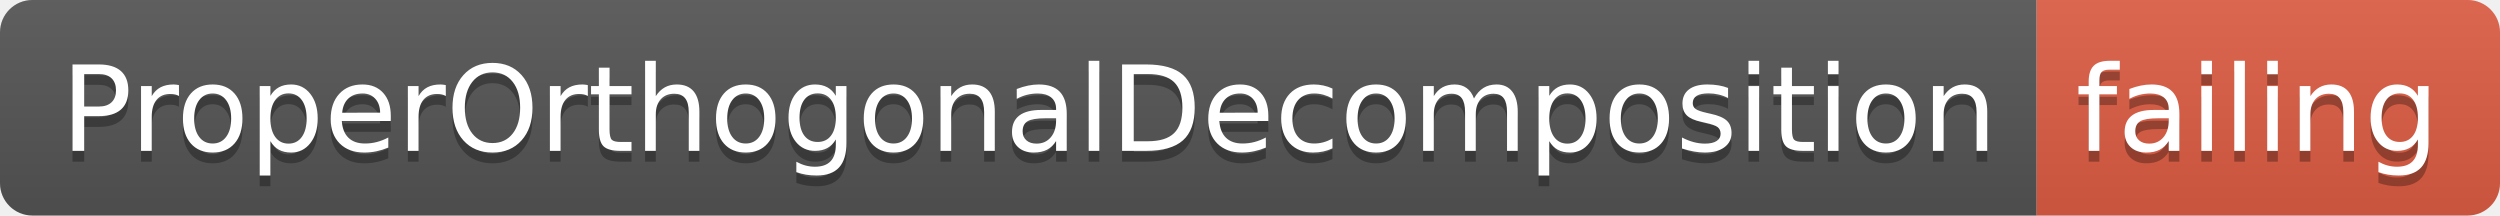
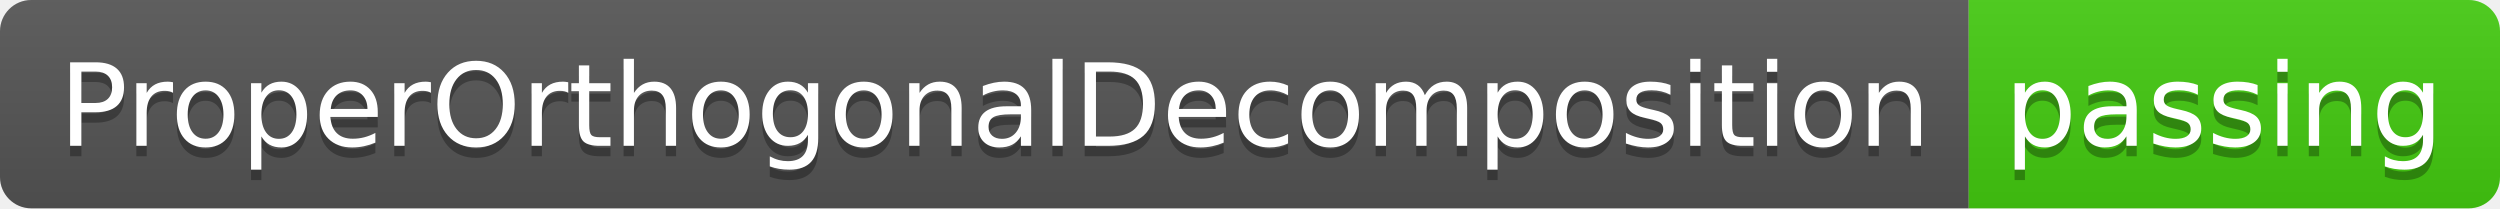
- <svg xmlns="http://www.w3.org/2000/svg" width="232" height="20">
+ <svg xmlns="http://www.w3.org/2000/svg" width="240" height="20">
  <linearGradient id="smooth" x2="0" y2="100%">
    <stop offset="0" stop-color="#bbb" stop-opacity=".1" />
    <stop offset="1" stop-opacity=".1" />
  </linearGradient>
  <clipPath id="round">
-     <rect width="232" height="20" rx="3" fill="#fff" />
+     <rect width="240" height="20" rx="3" fill="#fff" />
  </clipPath>
  <g clip-path="url(#round)">
    <rect width="189" height="20" fill="#555" />
-     <rect x="189" width="43" height="20" fill="#e05d44" />
-     <rect width="232" height="20" fill="url(#smooth)" />
+     <rect x="189" width="51" height="20" fill="#4c1" />
+     <rect width="240" height="20" fill="url(#smooth)" />
  </g>
  <g fill="#fff" text-anchor="middle" font-family="DejaVu Sans,Verdana,Geneva,sans-serif" font-size="110">
    <text x="955" y="150" fill="#010101" fill-opacity=".3" transform="scale(0.1)" textLength="1790" lengthAdjust="spacing">ProperOrthogonalDecomposition</text>
    <text x="955" y="140" transform="scale(0.1)" textLength="1790" lengthAdjust="spacing">ProperOrthogonalDecomposition</text>
-     <text x="2095" y="150" fill="#010101" fill-opacity=".3" transform="scale(0.1)" textLength="330" lengthAdjust="spacing">failing</text>
-     <text x="2095" y="140" transform="scale(0.1)" textLength="330" lengthAdjust="spacing">failing</text>
+     <text x="2135" y="150" fill="#010101" fill-opacity=".3" transform="scale(0.1)" textLength="410" lengthAdjust="spacing">passing</text>
+     <text x="2135" y="140" transform="scale(0.1)" textLength="410" lengthAdjust="spacing">passing</text>
  </g>
</svg>
